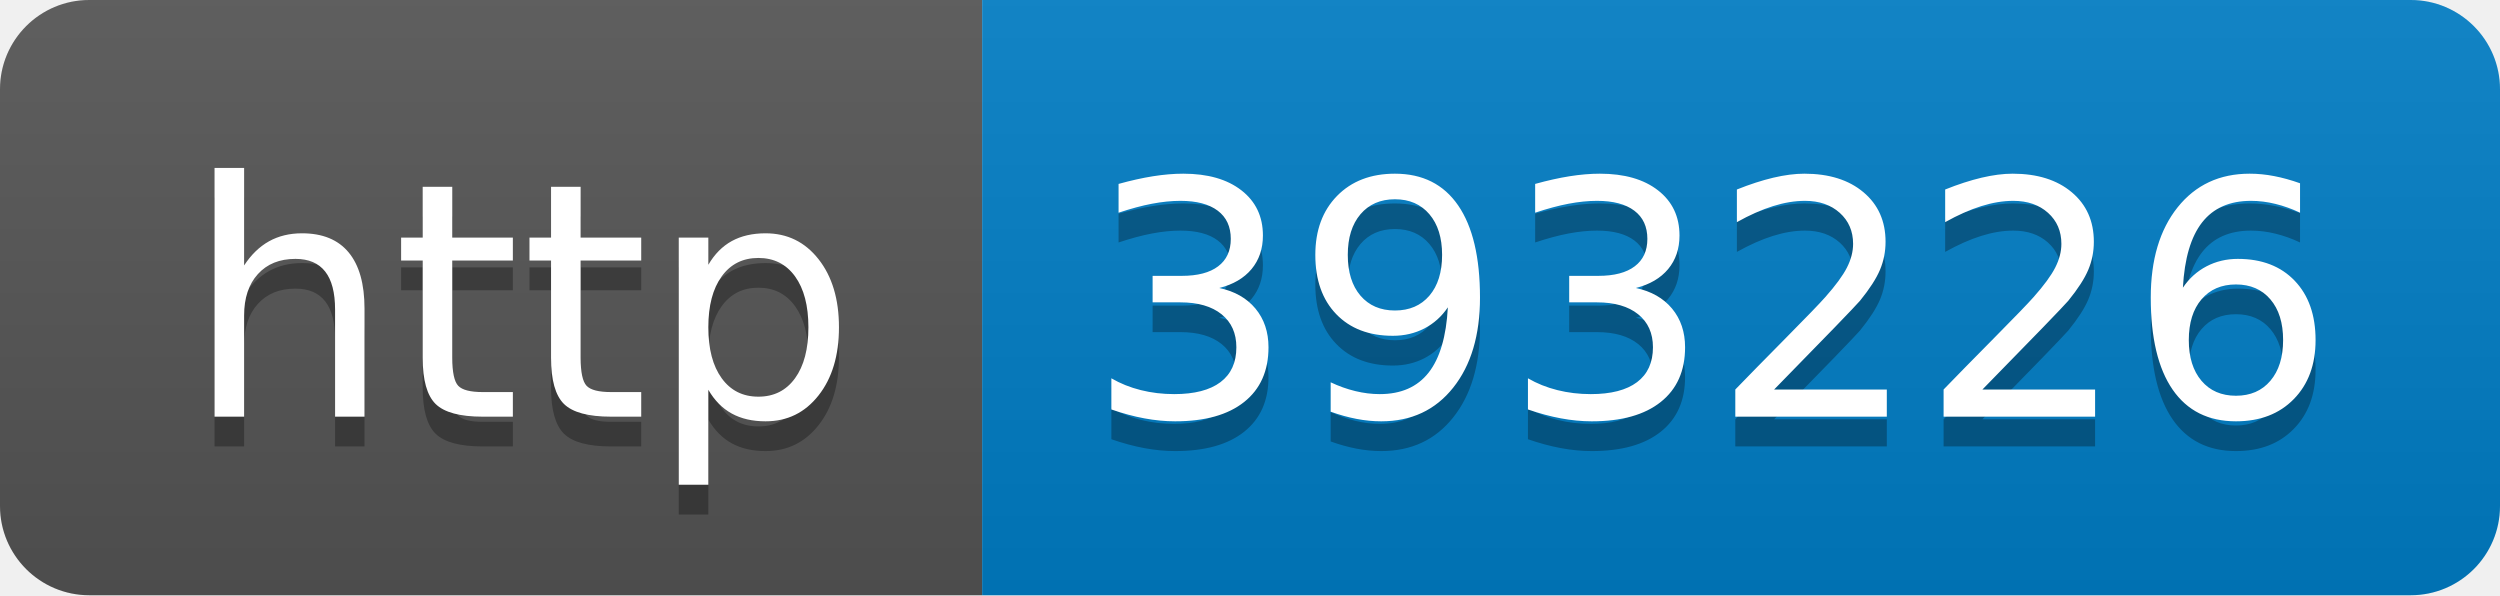
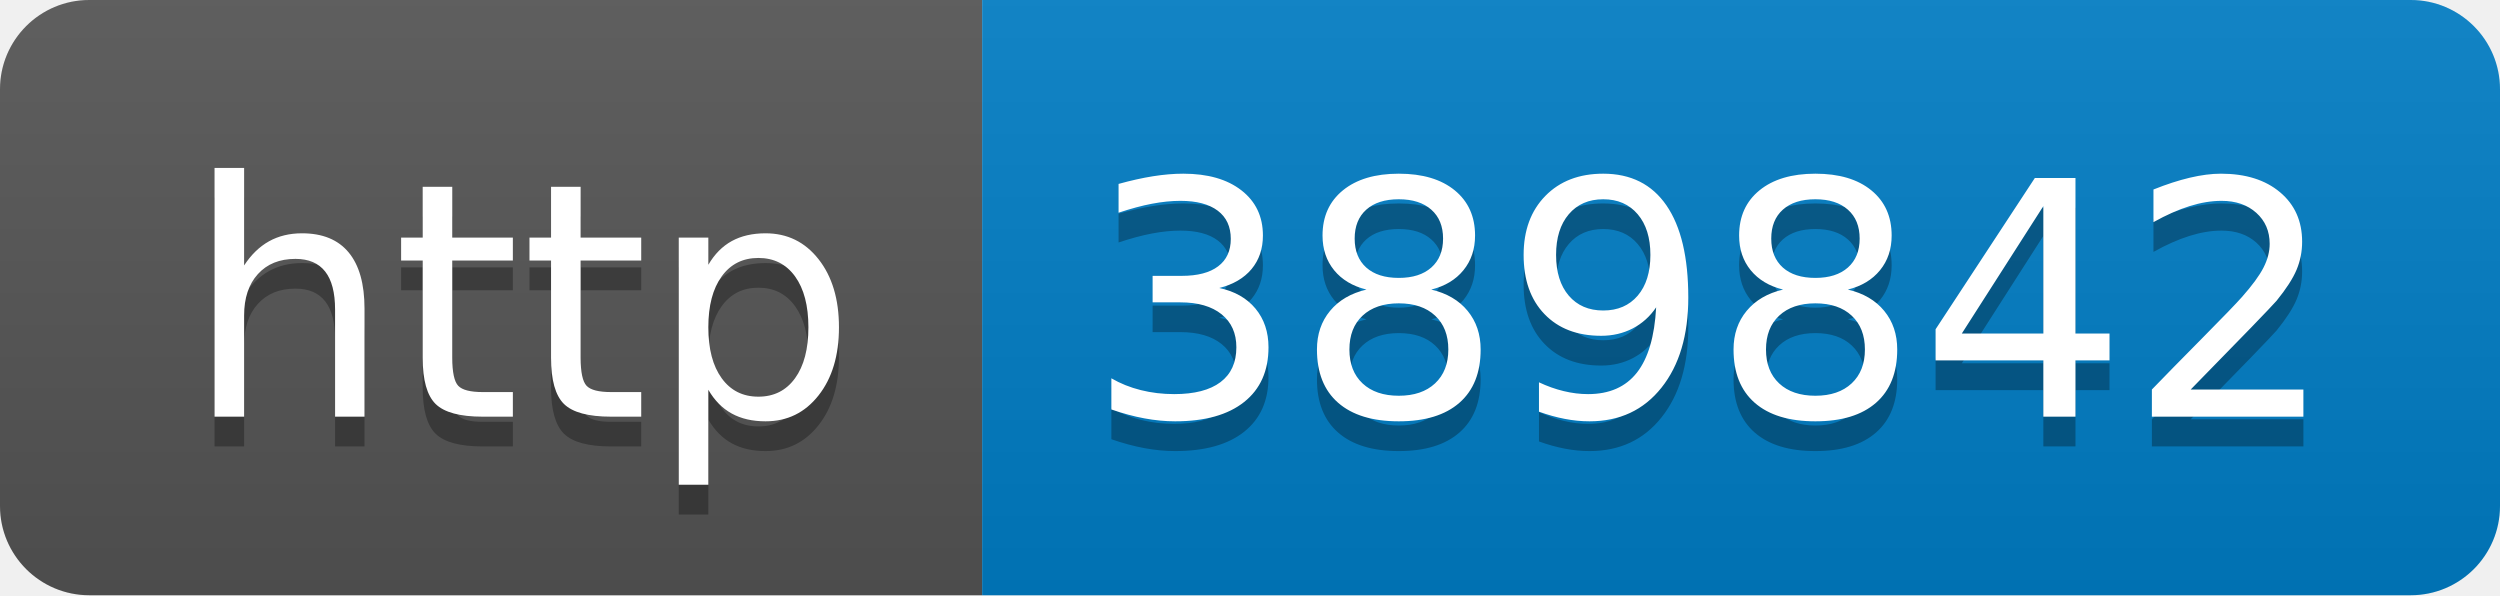
- <svg xmlns="http://www.w3.org/2000/svg" width="84" height="20" role="img" aria-label="http: 393226">
+ <svg xmlns="http://www.w3.org/2000/svg" width="84" height="20" role="img" aria-label="http: 389842">
  <linearGradient id="s" x2="0" y2="100%">
    <stop offset="0" stop-color="#bbb" stop-opacity=".1" />
    <stop offset="1" stop-opacity=".1" />
  </linearGradient>
  <clipPath id="r">
    <rect width="84" height="20" rx="3" fill="#fff" />
  </clipPath>
  <g clip-path="url(#r)">
    <rect width="33" height="20" fill="#555" />
    <rect x="33" width="51" height="20" fill="#007ec6" />
    <rect width="84" height="20" fill="url(#s)" />
  </g>
  <g fill="#fff" text-anchor="middle" font-family="Verdana,Geneva,DejaVu Sans,sans-serif" text-rendering="geometricPrecision" font-size="110">
    <text aria-hidden="true" x="175" y="150" fill="#010101" fill-opacity=".3" transform="scale(.1)" textLength="230">http</text>
    <text x="175" y="140" transform="scale(.1)" fill="#fff" textLength="230">http</text>
-     <text aria-hidden="true" x="575" y="150" fill="#010101" fill-opacity=".3" transform="scale(.1)" textLength="410">393226</text>
-     <text x="575" y="140" transform="scale(.1)" fill="#fff" textLength="410">393226</text>
+     <text aria-hidden="true" x="575" y="150" fill="#010101" fill-opacity=".3" transform="scale(.1)" textLength="410">389842</text>
+     <text x="575" y="140" transform="scale(.1)" fill="#fff" textLength="410">389842</text>
  </g>
</svg>
